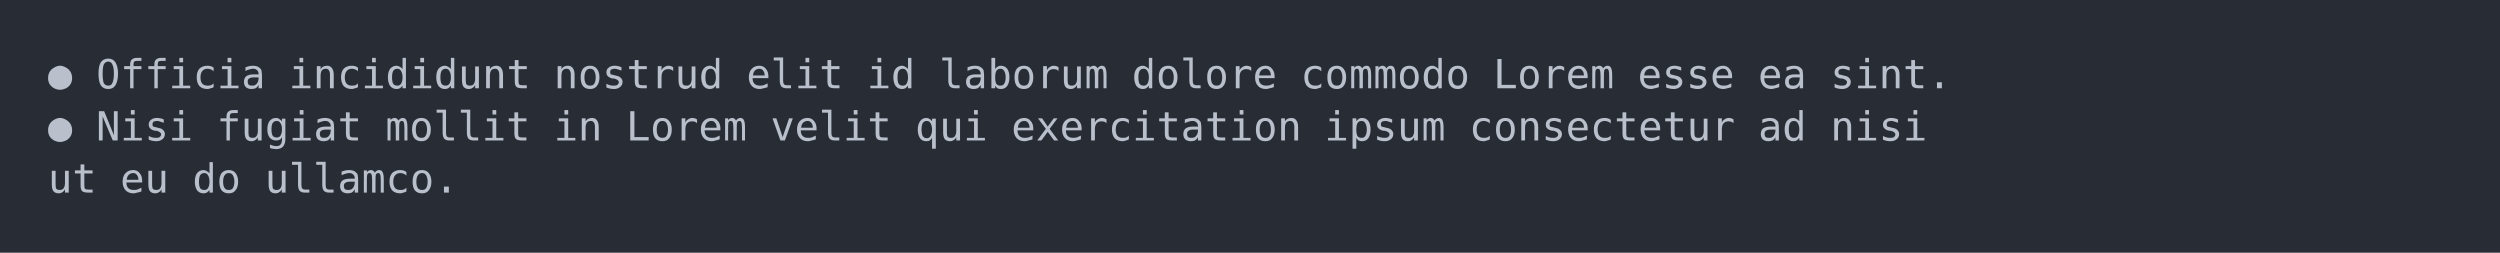
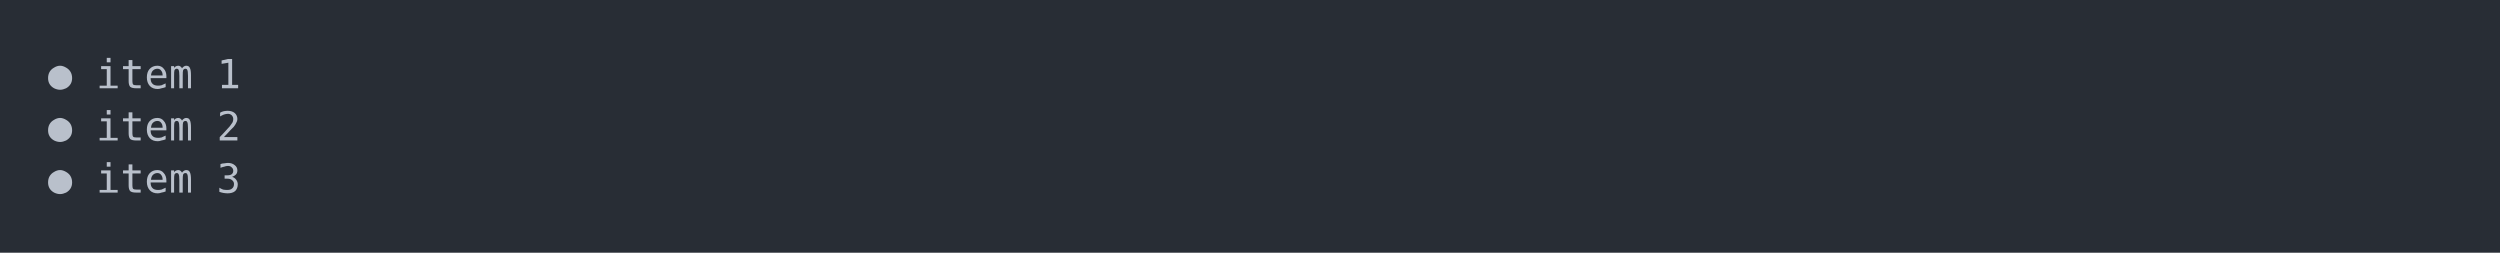
<svg xmlns="http://www.w3.org/2000/svg" xmlns:xlink="http://www.w3.org/1999/xlink" width="1040" height="105.13">
  <rect width="1040" height="105.13" rx="0" ry="0" class="a" />
  <svg height="65.13" viewBox="0 0 100 6.513" width="1000" x="20" y="20">
    <style>.a{fill:rgb(40,45,53)}.b{font-family:'Fira Code',Monaco,Consolas,Menlo,'Bitstream Vera Sans Mono','Powerline Symbols',monospace}.c{fill:transparent}.d{fill:rgb(185,192,203);white-space:pre}</style>
    <g font-family="'Fira Code',Monaco,Consolas,Menlo,'Bitstream Vera Sans Mono','Powerline Symbols',monospace" font-size="1.67" class="b">
      <defs>
        <symbol id="a">
          <rect height="4" width="100" x="0" y="0" class="c" />
        </symbol>
      </defs>
      <rect height="6.513" width="100" class="a" />
      <svg x="0" y="0" width="100">
        <svg x="0">
          <use xlink:href="#a" />
          <text x="0" y="1.67" class="d">●</text>
-           <text x="2.004" y="1.67" class="d">Officia</text>
-           <text x="10.02" y="1.67" class="d">incididunt</text>
-           <text x="21.042" y="1.67" class="d">nostrud</text>
-           <text x="29.058" y="1.67" class="d">elit</text>
-           <text x="34.068" y="1.67" class="d">id</text>
-           <text x="37.074" y="1.67" class="d">laborum</text>
-           <text x="45.09" y="1.67" class="d">dolore</text>
-           <text x="52.104" y="1.67" class="d">commodo</text>
-           <text x="60.12" y="1.67" class="d">Lorem</text>
-           <text x="66.132" y="1.67" class="d">esse</text>
-           <text x="71.142" y="1.67" class="d">ea</text>
-           <text x="74.148" y="1.67" class="d">sint.</text>
+           <text x="2.004" y="1.67" class="d">item</text>
+           <text x="7.014" y="1.67" class="d">1</text>
          <text x="0" y="3.841" class="d">●</text>
-           <text x="2.004" y="3.841" class="d">Nisi</text>
-           <text x="7.014" y="3.841" class="d">fugiat</text>
-           <text x="14.028" y="3.841" class="d">mollit</text>
-           <text x="21.042" y="3.841" class="d">in</text>
-           <text x="24.048" y="3.841" class="d">Lorem</text>
-           <text x="30.06" y="3.841" class="d">velit</text>
-           <text x="36.072" y="3.841" class="d">qui</text>
-           <text x="40.08" y="3.841" class="d">exercitation</text>
-           <text x="53.106" y="3.841" class="d">ipsum</text>
-           <text x="59.118" y="3.841" class="d">consectetur</text>
-           <text x="71.142" y="3.841" class="d">ad</text>
-           <text x="74.148" y="3.841" class="d">nisi</text>
-           <text x="0" y="6.012" class="d">ut</text>
-           <text x="3.006" y="6.012" class="d">eu</text>
-           <text x="6.012" y="6.012" class="d">do</text>
-           <text x="9.018" y="6.012" class="d">ullamco.</text>
+           <text x="2.004" y="3.841" class="d">item</text>
+           <text x="7.014" y="3.841" class="d">2</text>
+           <text x="0" y="6.012" class="d">●</text>
+           <text x="2.004" y="6.012" class="d">item</text>
+           <text x="7.014" y="6.012" class="d">3</text>
        </svg>
      </svg>
    </g>
  </svg>
</svg>
